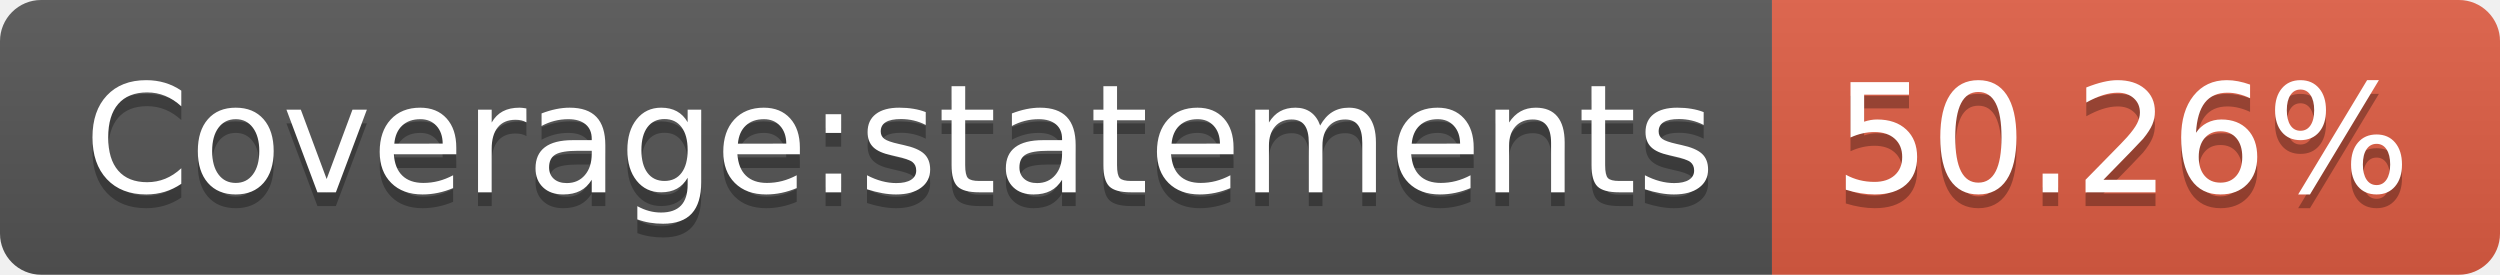
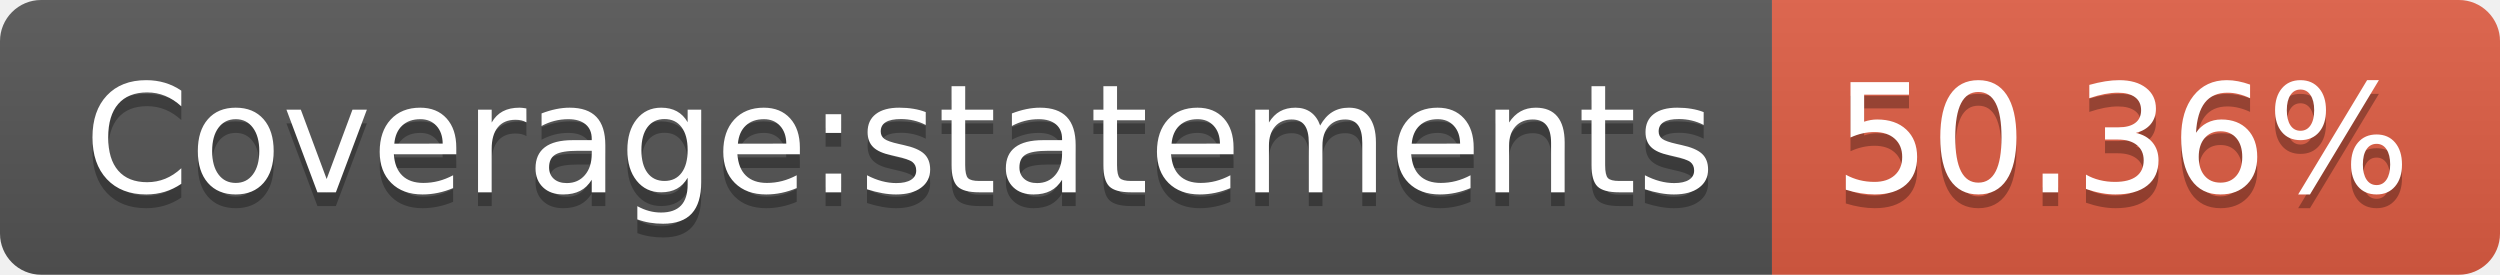
- <svg xmlns="http://www.w3.org/2000/svg" width="182" height="20" role="img" aria-label="Coverage:statements: 50.26%">
+ <svg xmlns="http://www.w3.org/2000/svg" width="182" height="20" role="img" aria-label="Coverage:statements: 50.36%">
  <linearGradient id="s" x2="0" y2="100%">
    <stop offset="0" stop-color="#bbb" stop-opacity=".1" />
    <stop offset="1" stop-opacity=".1" />
  </linearGradient>
  <clipPath id="r">
    <rect width="182" height="20" rx="3" fill="#fff" />
  </clipPath>
  <g clip-path="url(#r)">
    <rect width="129" height="20" fill="#555" />
    <rect x="129" width="53" height="20" fill="#e05d44" />
    <rect width="182" height="20" fill="url(#s)" />
  </g>
  <g fill="#fff" text-anchor="middle" font-family="Verdana,Geneva,DejaVu Sans,sans-serif" text-rendering="geometricPrecision" font-size="110">
    <text aria-hidden="true" x="655" y="150" fill="#010101" fill-opacity=".3" transform="scale(.1)" textLength="1190">Coverage:statements</text>
    <text x="655" y="140" transform="scale(.1)" fill="#fff" textLength="1190">Coverage:statements</text>
-     <text aria-hidden="true" x="1545" y="150" fill="#010101" fill-opacity=".3" transform="scale(.1)" textLength="430">50.26%</text>
-     <text x="1545" y="140" transform="scale(.1)" fill="#fff" textLength="430">50.26%</text>
+     <text aria-hidden="true" x="1545" y="150" fill="#010101" fill-opacity=".3" transform="scale(.1)" textLength="430">50.36%</text>
+     <text x="1545" y="140" transform="scale(.1)" fill="#fff" textLength="430">50.36%</text>
  </g>
</svg>
